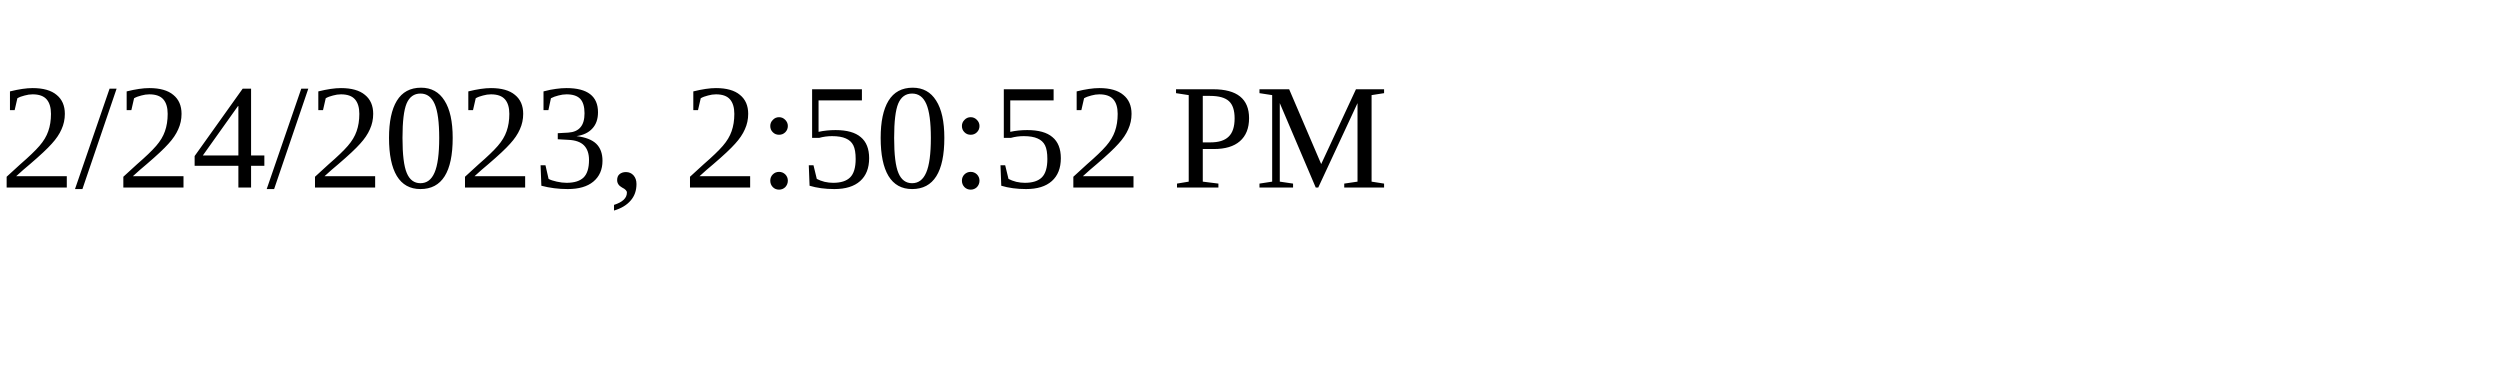
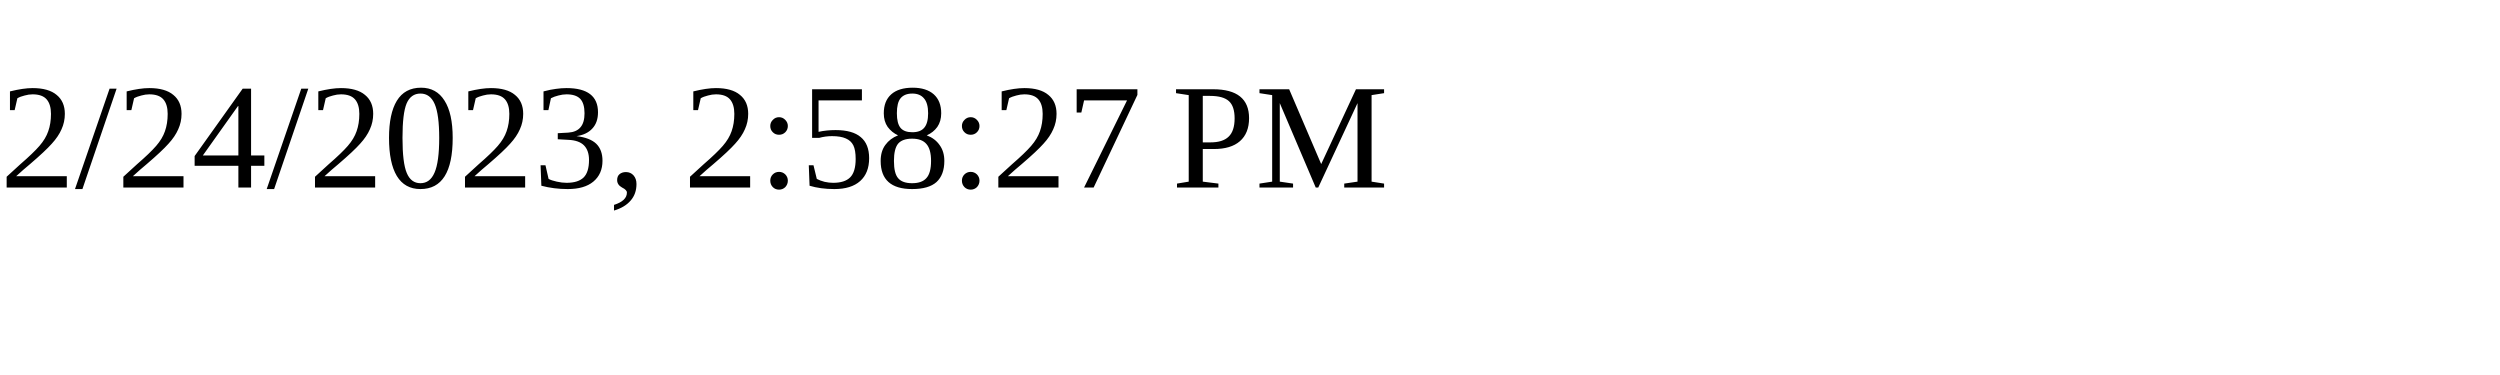
<svg xmlns="http://www.w3.org/2000/svg" height="30" width="200">
-   <text x="0" y="15">2/24/2023, 2:50:52 PM</text>
+   <text x="0" y="15">2/24/2023, 2:58:27 PM</text>
</svg>
